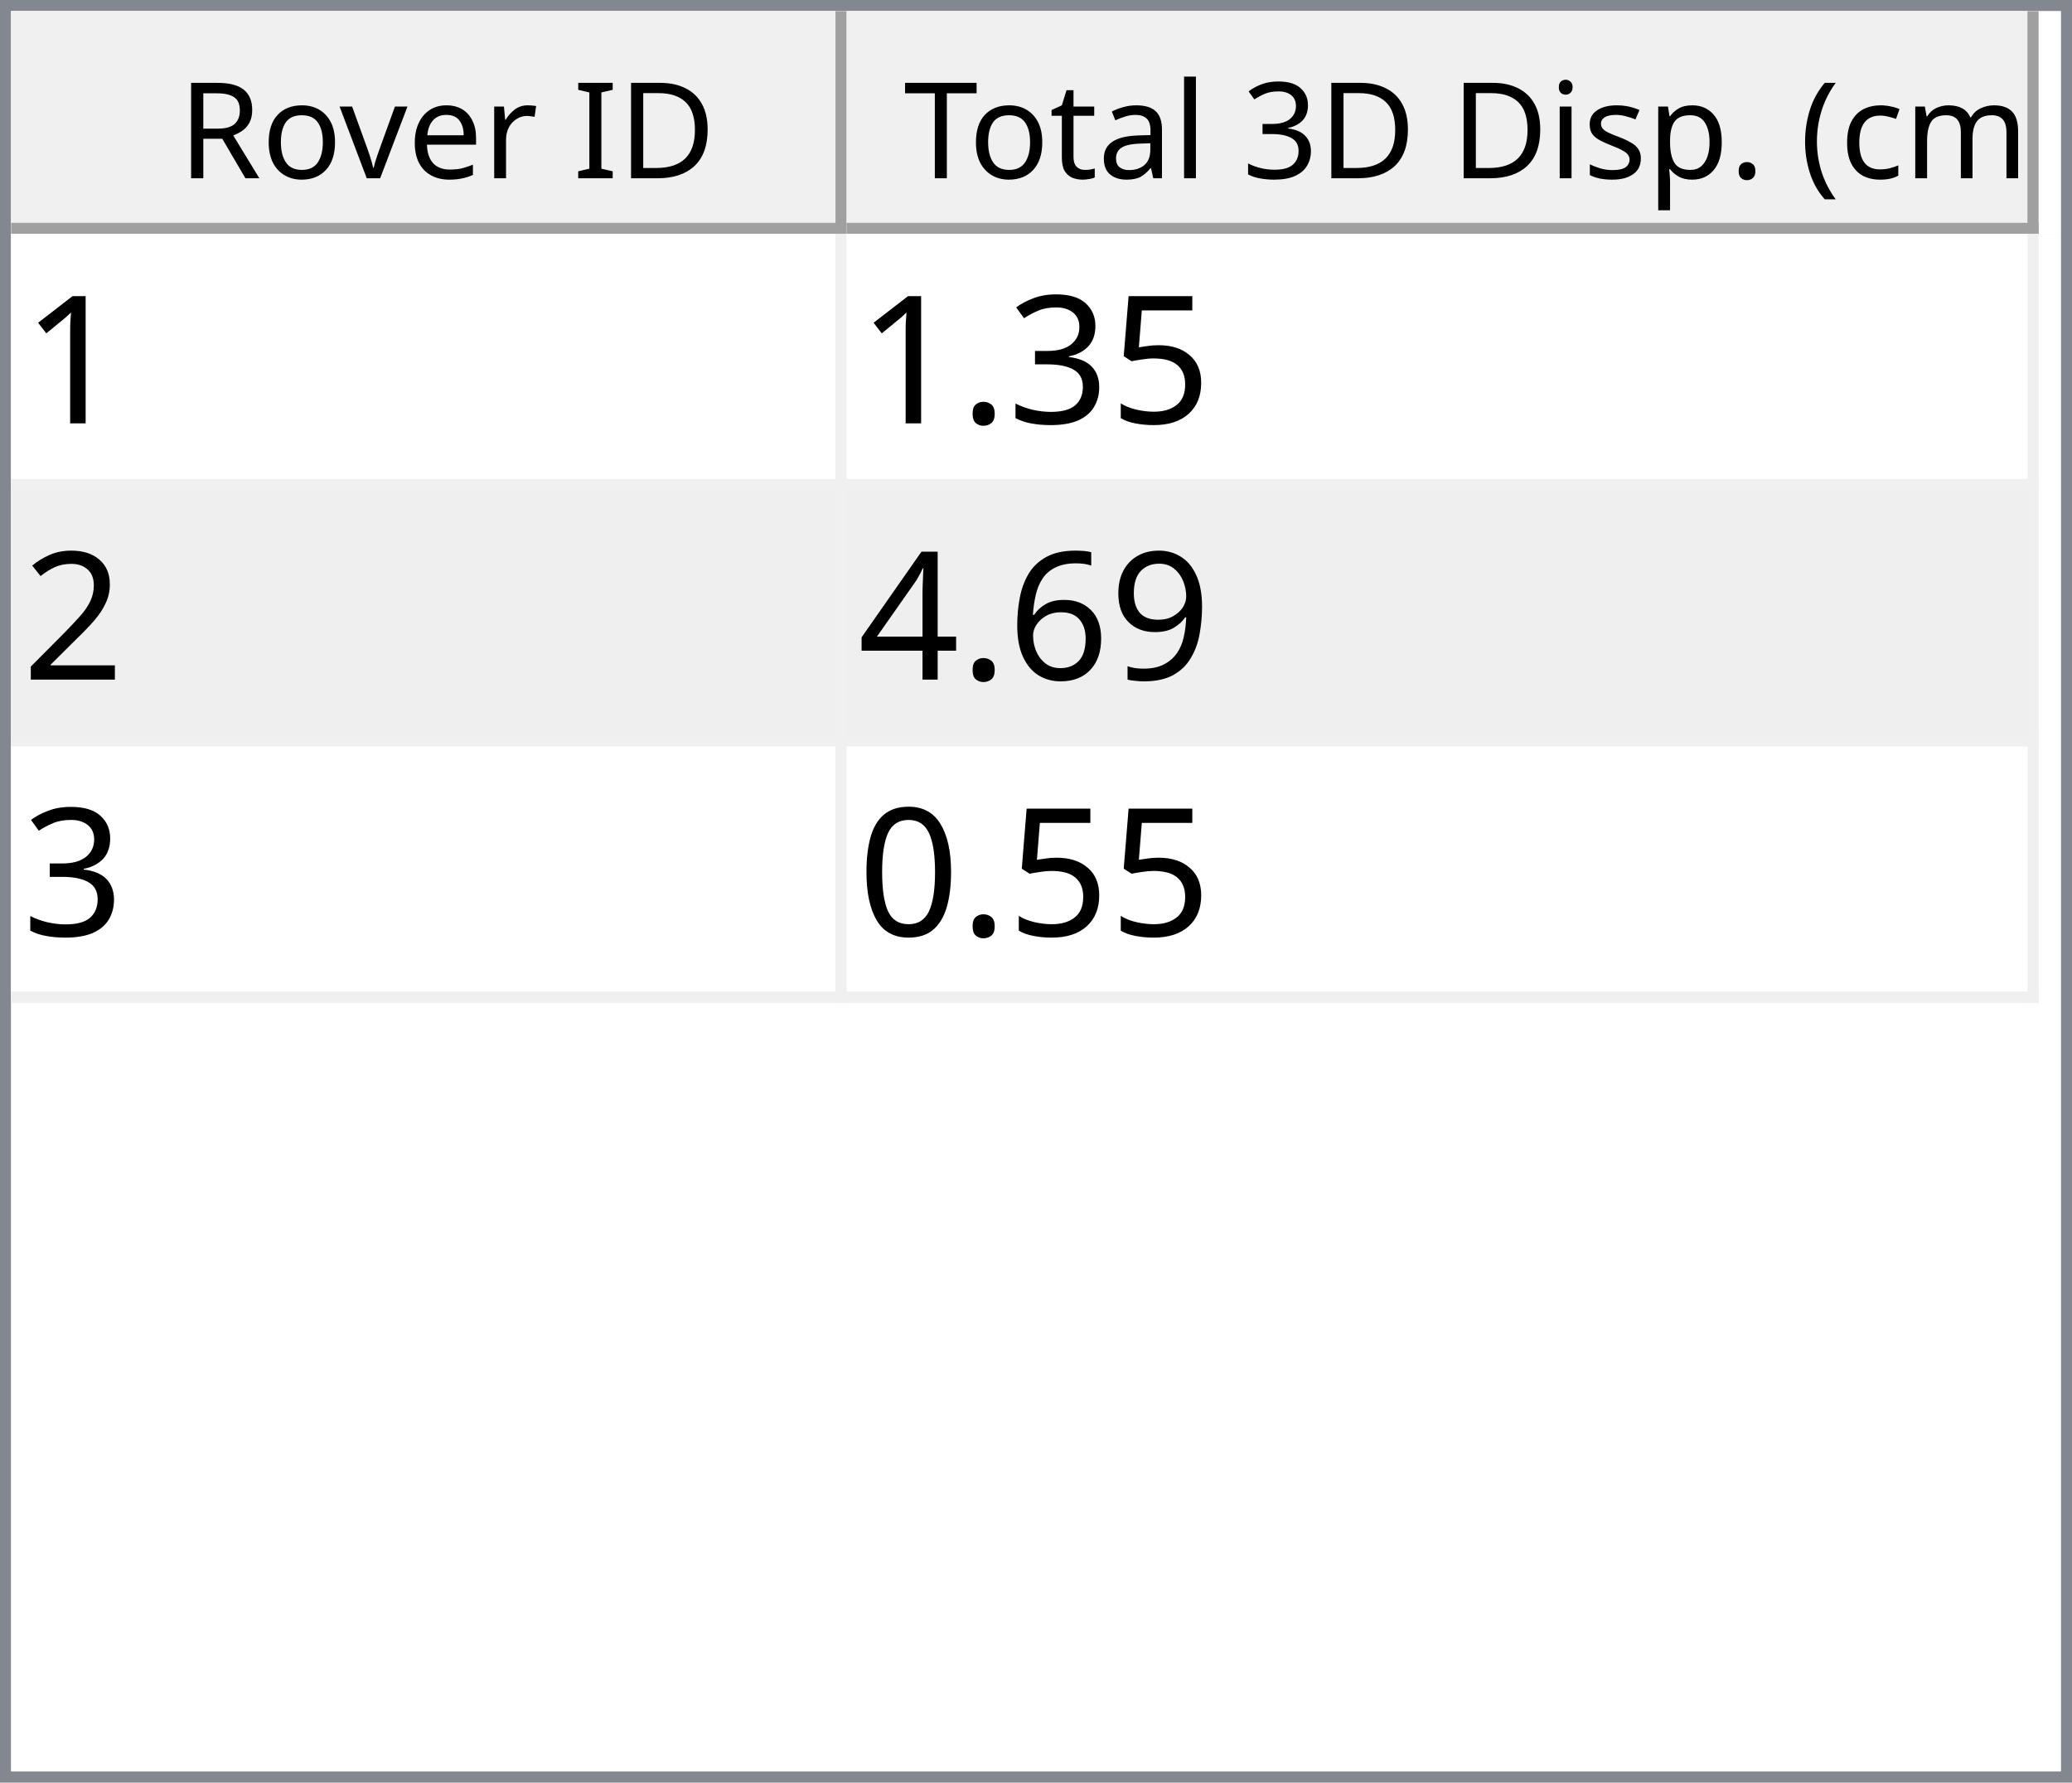
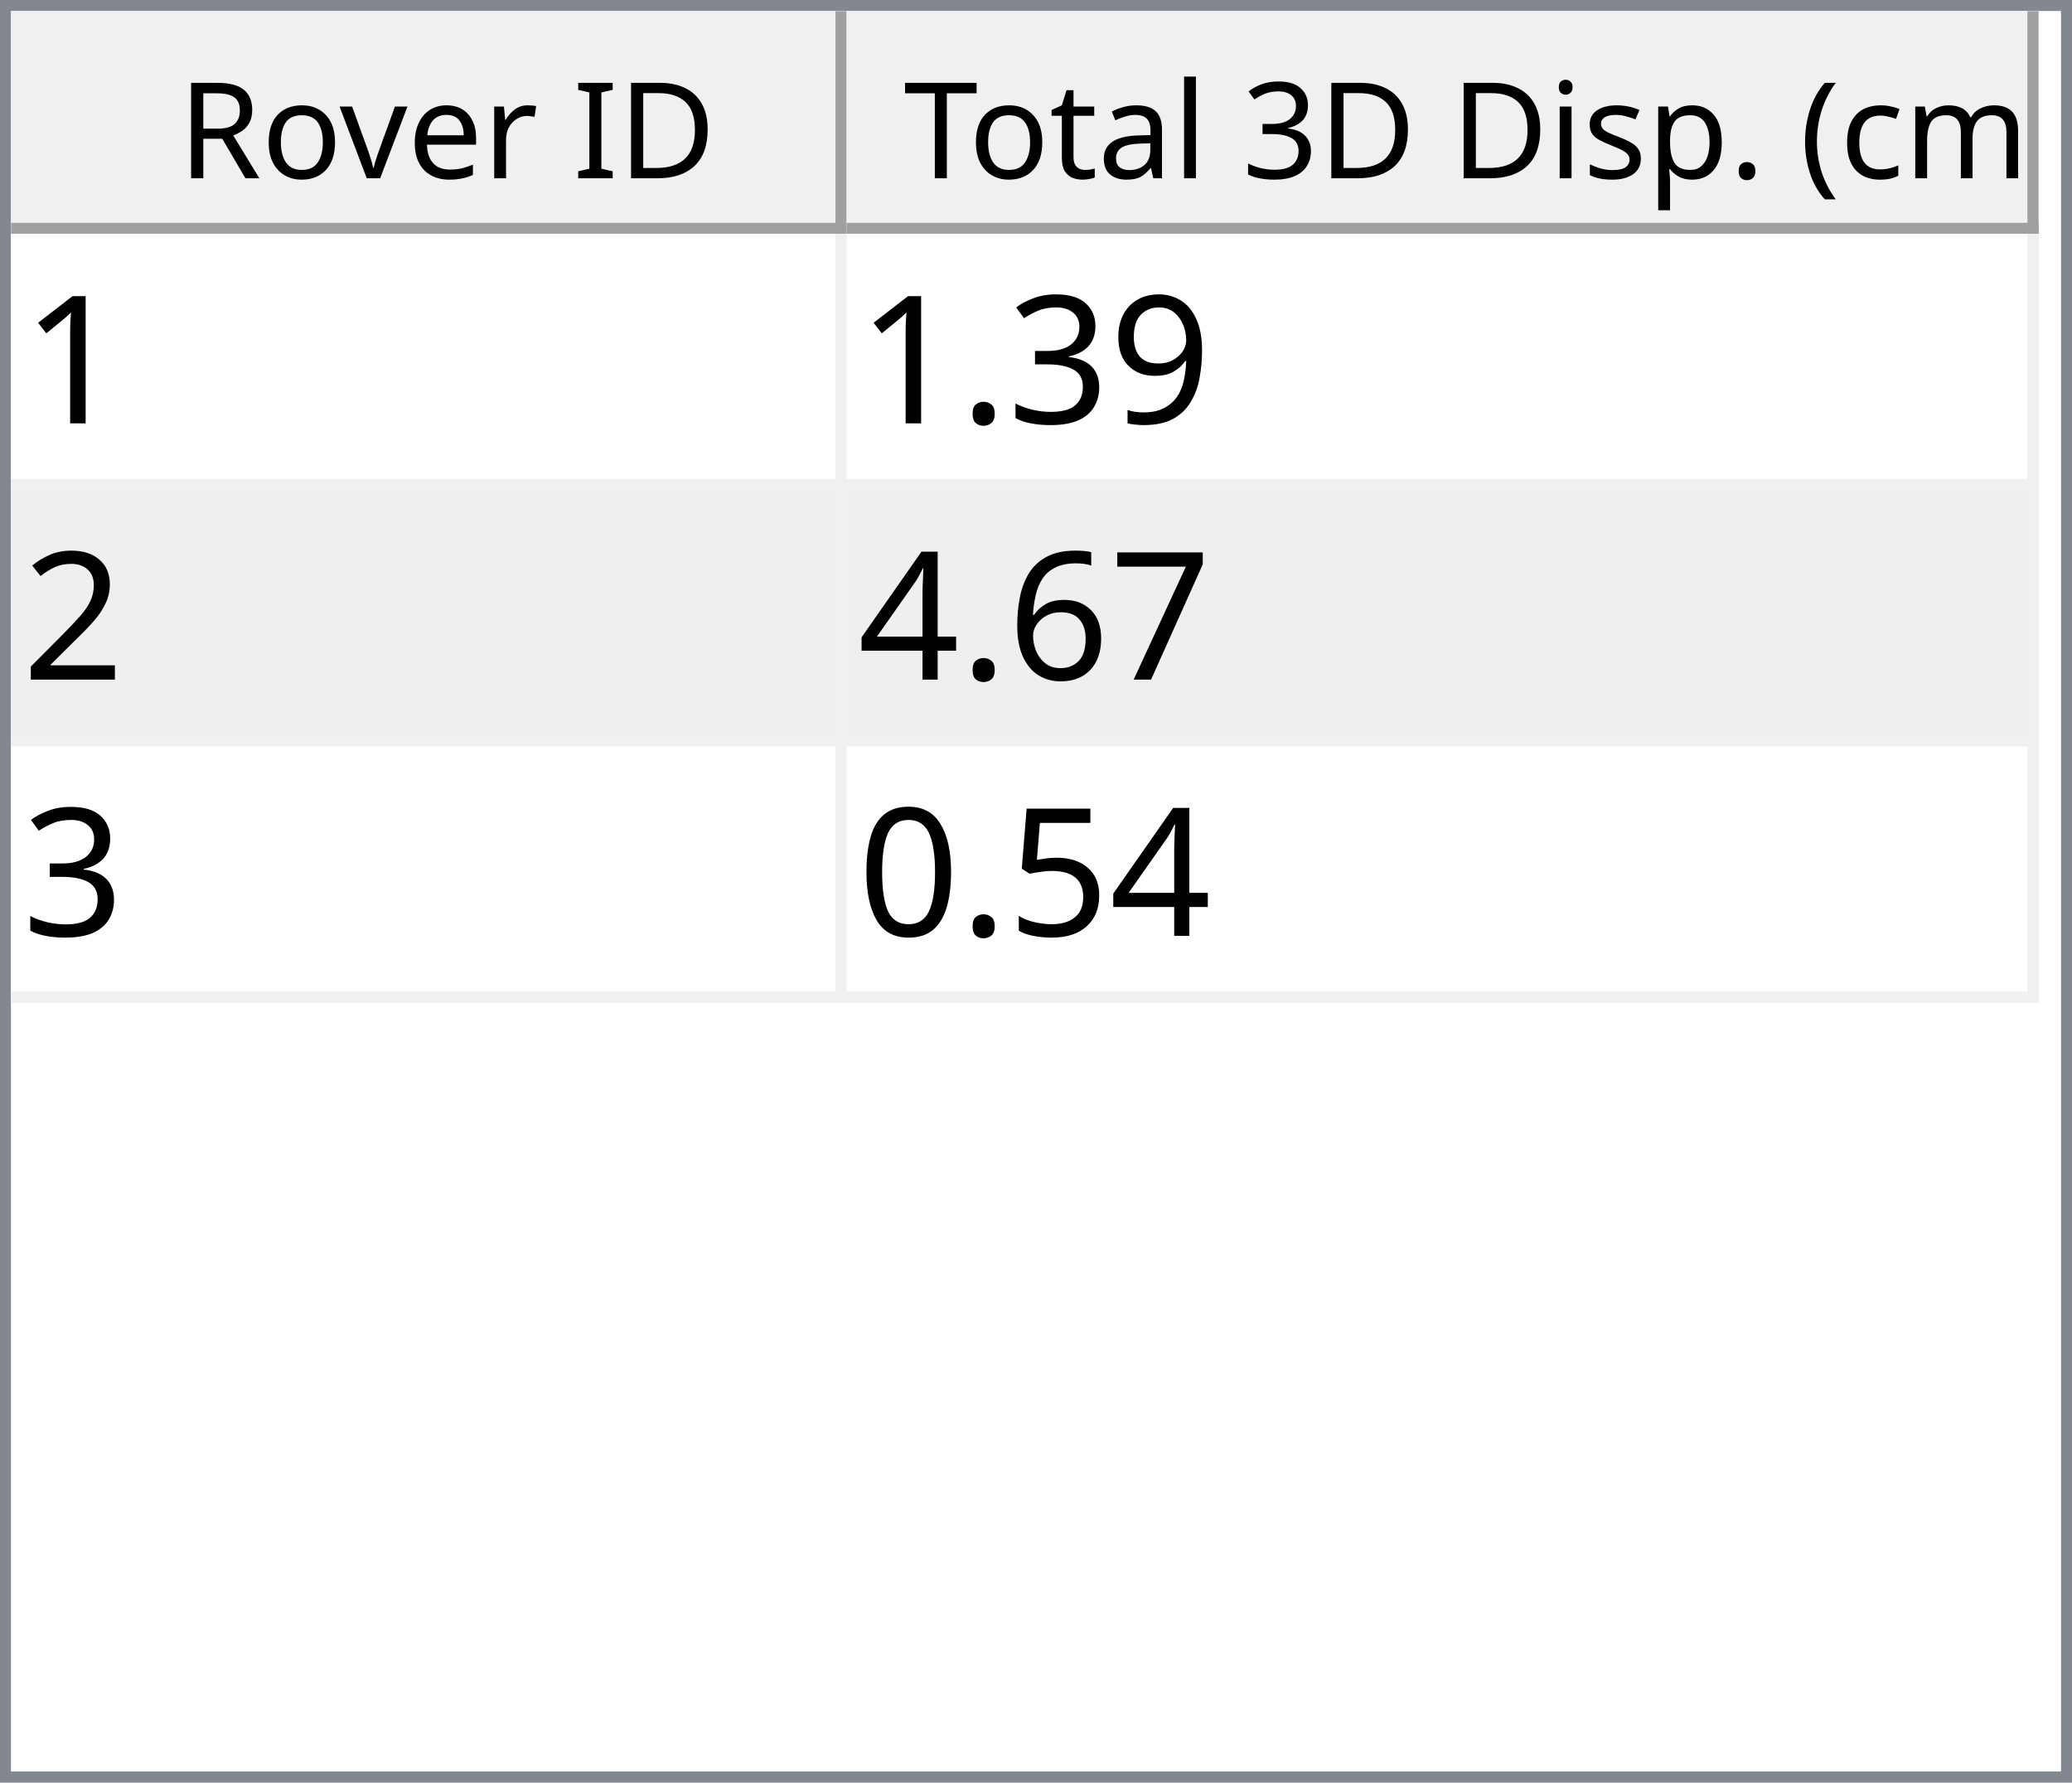
<svg xmlns="http://www.w3.org/2000/svg" style="fill-opacity:1; color-rendering:auto; color-interpolation:auto; text-rendering:auto; stroke:black; stroke-linecap:square; stroke-miterlimit:10; shape-rendering:auto; stroke-opacity:1; fill:black; stroke-dasharray:none; font-weight:normal; stroke-width:1; font-family:'Dialog'; font-style:normal; stroke-linejoin:miter; font-size:12px; stroke-dashoffset:0; image-rendering:auto;" width="186" height="160">
  <defs id="genericDefs" />
  <g>
    <defs id="defs1">
      <clipPath clipPathUnits="userSpaceOnUse" id="clipPath1">
        <path d="M0 0 L186 0 L186 160 L0 160 L0 0 Z" />
      </clipPath>
      <clipPath clipPathUnits="userSpaceOnUse" id="clipPath2">
        <path d="M0 0 L0 160 L186 160 L186 0 Z" />
      </clipPath>
      <clipPath clipPathUnits="userSpaceOnUse" id="clipPath3">
        <path d="M0 0 L0 20 L184 20 L184 0 Z" />
      </clipPath>
      <clipPath clipPathUnits="userSpaceOnUse" id="clipPath4">
        <path d="M0 0 L0 20 L75 20 L75 0 Z" />
      </clipPath>
      <clipPath clipPathUnits="userSpaceOnUse" id="clipPath5">
        <path d="M1 1 L1 19 L74 19 L74 1 Z" />
      </clipPath>
      <clipPath clipPathUnits="userSpaceOnUse" id="clipPath6">
        <path d="M0 0 L0 18 L73 18 L73 0 Z" />
      </clipPath>
      <clipPath clipPathUnits="userSpaceOnUse" id="clipPath7">
        <path d="M-0.5 -0.5 L-0.5 19.5 L74.5 19.5 L74.5 -0.5 Z" />
      </clipPath>
      <clipPath clipPathUnits="userSpaceOnUse" id="clipPath8">
        <path d="M0 0 L0 20 L107 20 L107 0 Z" />
      </clipPath>
      <clipPath clipPathUnits="userSpaceOnUse" id="clipPath9">
        <path d="M1 1 L1 19 L106 19 L106 1 Z" />
      </clipPath>
      <clipPath clipPathUnits="userSpaceOnUse" id="clipPath10">
        <path d="M0 0 L0 18 L105 18 L105 0 Z" />
      </clipPath>
      <clipPath clipPathUnits="userSpaceOnUse" id="clipPath11">
        <path d="M-0.5 -0.5 L-0.5 19.5 L106.5 19.5 L106.5 -0.5 Z" />
      </clipPath>
      <clipPath clipPathUnits="userSpaceOnUse" id="clipPath12">
        <path d="M0 0 L0 138 L184 138 L184 0 Z" />
      </clipPath>
      <clipPath clipPathUnits="userSpaceOnUse" id="clipPath13">
        <path d="M0 0 L0 69 L182 69 L182 0 Z" />
      </clipPath>
      <clipPath clipPathUnits="userSpaceOnUse" id="clipPath14">
        <path d="M-0.5 -0.5 L-0.5 68.5 L181.5 68.5 L181.5 -0.5 Z" />
      </clipPath>
      <clipPath clipPathUnits="userSpaceOnUse" id="clipPath15">
        <path d="M0 0 L0 22 L74 22 L74 0 Z" />
      </clipPath>
      <clipPath clipPathUnits="userSpaceOnUse" id="clipPath16">
        <path d="M0 0 L0 22 L106 22 L106 0 Z" />
      </clipPath>
      <font horiz-adv-x="64.551" id="font1">
        <font-face ascent="107.91" descent="25.098" units-per-em="100" style="font-style:normal; font-family:Segoe UI; font-weight:normal;" />
        <missing-glyph horiz-adv-x="64.551" d="M8.109 0 L8.109 68.266 L56.453 68.266 L56.453 0 L8.109 0 ZM15.328 7.234 L49.219 7.234 L49.219 61.031 L15.328 61.031 L15.328 7.234 Z" />
        <glyph unicode="D" horiz-adv-x="70.117" d="M9.188 0 L9.188 70.016 L28.516 70.016 Q65.531 70.016 65.531 35.891 Q65.531 19.672 55.25 9.836 Q44.969 0 27.734 0 L9.188 0 ZM17.391 62.594 L17.391 7.422 L27.828 7.422 Q41.609 7.422 49.273 14.797 Q56.938 22.172 56.938 35.688 Q56.938 62.594 28.328 62.594 L17.391 62.594 Z" />
        <glyph unicode="I" horiz-adv-x="26.611" d="M17.391 0 L9.188 0 L9.188 70.016 L17.391 70.016 L17.391 0 Z" />
        <glyph unicode=" " horiz-adv-x="27.393" d="" />
        <glyph unicode="r" horiz-adv-x="34.766" d="M34.188 41.891 Q32.078 43.5 28.125 43.5 Q23 43.5 19.555 38.672 Q16.109 33.844 16.109 25.484 L16.109 0 L8.109 0 L8.109 50 L16.109 50 L16.109 39.703 L16.312 39.703 Q18.016 44.969 21.531 47.922 Q25.047 50.875 29.391 50.875 Q32.516 50.875 34.188 50.203 L34.188 41.891 Z" />
        <glyph unicode="e" horiz-adv-x="52.295" d="M48.297 23 L12.984 23 Q13.188 14.656 17.484 10.109 Q21.781 5.562 29.297 5.562 Q37.75 5.562 44.828 11.141 L44.828 3.609 Q38.234 -1.172 27.391 -1.172 Q16.797 -1.172 10.742 5.641 Q4.688 12.453 4.688 24.812 Q4.688 36.469 11.305 43.82 Q17.922 51.172 27.734 51.172 Q37.547 51.172 42.922 44.828 Q48.297 38.484 48.297 27.203 L48.297 23 ZM40.094 29.781 Q40.047 36.719 36.75 40.578 Q33.453 44.438 27.594 44.438 Q21.922 44.438 17.969 40.383 Q14.016 36.328 13.094 29.781 L40.094 29.781 Z" />
        <glyph unicode="v" horiz-adv-x="47.9" d="M47.406 50 L27.484 0 L19.625 0 L0.688 50 L9.469 50 L22.172 13.672 Q23.578 9.672 23.922 6.688 L24.125 6.688 Q24.609 10.453 25.688 13.484 L38.969 50 L47.406 50 Z" />
        <glyph unicode="o" horiz-adv-x="58.594" d="M29 -1.172 Q17.922 -1.172 11.305 5.836 Q4.688 12.844 4.688 24.422 Q4.688 37.016 11.57 44.094 Q18.453 51.172 30.172 51.172 Q41.359 51.172 47.633 44.289 Q53.906 37.406 53.906 25.203 Q53.906 13.234 47.141 6.031 Q40.375 -1.172 29 -1.172 ZM29.594 44.438 Q21.875 44.438 17.383 39.188 Q12.891 33.938 12.891 24.703 Q12.891 15.828 17.43 10.695 Q21.969 5.562 29.594 5.562 Q37.359 5.562 41.531 10.594 Q45.703 15.625 45.703 24.906 Q45.703 34.281 41.531 39.359 Q37.359 44.438 29.594 44.438 Z" />
        <glyph unicode="R" horiz-adv-x="59.814" d="M59.375 0 L49.609 0 L37.891 19.625 Q36.281 22.359 34.766 24.289 Q33.25 26.219 31.664 27.438 Q30.078 28.656 28.25 29.219 Q26.422 29.781 24.125 29.781 L17.391 29.781 L17.391 0 L9.188 0 L9.188 70.016 L30.078 70.016 Q34.672 70.016 38.555 68.867 Q42.438 67.719 45.289 65.375 Q48.141 63.031 49.758 59.547 Q51.375 56.062 51.375 51.375 Q51.375 47.703 50.273 44.656 Q49.172 41.609 47.148 39.211 Q45.125 36.812 42.266 35.133 Q39.406 33.453 35.844 32.516 L35.844 32.328 Q37.594 31.547 38.891 30.547 Q40.188 29.547 41.359 28.18 Q42.531 26.812 43.68 25.078 Q44.828 23.344 46.234 21.047 L59.375 0 ZM17.391 62.594 L17.391 37.203 L28.516 37.203 Q31.594 37.203 34.203 38.133 Q36.812 39.062 38.719 40.797 Q40.625 42.531 41.703 45.047 Q42.781 47.562 42.781 50.688 Q42.781 56.297 39.141 59.445 Q35.5 62.594 28.609 62.594 L17.391 62.594 Z" />
        <glyph unicode=")" horiz-adv-x="30.176" d="M8.297 -15.922 L1.172 -15.922 Q16.406 2.344 16.406 26.812 Q16.406 51.469 1.078 70.016 L8.297 70.016 Q23.531 52.156 23.531 26.703 Q23.531 1.375 8.297 -15.922 Z" />
        <glyph unicode="m" horiz-adv-x="86.133" d="M79.109 0 L71.094 0 L71.094 28.719 Q71.094 37.016 68.531 40.727 Q65.969 44.438 59.906 44.438 Q54.781 44.438 51.195 39.75 Q47.609 35.062 47.609 28.516 L47.609 0 L39.594 0 L39.594 29.688 Q39.594 44.438 28.219 44.438 Q22.953 44.438 19.531 40.016 Q16.109 35.594 16.109 28.516 L16.109 0 L8.109 0 L8.109 50 L16.109 50 L16.109 42.094 L16.312 42.094 Q21.625 51.172 31.844 51.172 Q36.969 51.172 40.773 48.312 Q44.578 45.453 46 40.828 Q51.562 51.172 62.594 51.172 Q79.109 51.172 79.109 30.812 L79.109 0 Z" />
        <glyph unicode="c" horiz-adv-x="46.191" d="M42.188 2.297 Q36.422 -1.172 28.516 -1.172 Q17.828 -1.172 11.258 5.789 Q4.688 12.75 4.688 23.828 Q4.688 36.188 11.766 43.68 Q18.844 51.172 30.672 51.172 Q37.25 51.172 42.281 48.734 L42.281 40.531 Q36.719 44.438 30.375 44.438 Q22.703 44.438 17.797 38.945 Q12.891 33.453 12.891 24.516 Q12.891 15.719 17.508 10.641 Q22.125 5.562 29.891 5.562 Q36.422 5.562 42.188 9.906 L42.188 2.297 Z" />
        <glyph unicode="(" horiz-adv-x="30.176" d="M29.109 -15.922 L21.969 -15.922 Q6.844 1.375 6.844 26.703 Q6.844 52.156 21.969 70.016 L29.203 70.016 Q13.875 51.469 13.875 26.812 Q13.875 2.344 29.109 -15.922 Z" />
        <glyph unicode="." horiz-adv-x="21.68" d="M10.891 -1.078 Q8.641 -1.078 7.055 0.539 Q5.469 2.156 5.469 4.391 Q5.469 6.641 7.055 8.273 Q8.641 9.906 10.891 9.906 Q13.188 9.906 14.797 8.273 Q16.406 6.641 16.406 4.391 Q16.406 2.156 14.797 0.539 Q13.188 -1.078 10.891 -1.078 Z" />
        <glyph unicode="p" horiz-adv-x="58.789" d="M16.312 7.234 L16.109 7.234 L16.109 -23 L8.109 -23 L8.109 50 L16.109 50 L16.109 41.219 L16.312 41.219 Q22.219 51.172 33.594 51.172 Q43.266 51.172 48.688 44.461 Q54.109 37.75 54.109 26.469 Q54.109 13.922 48 6.375 Q41.891 -1.172 31.297 -1.172 Q21.578 -1.172 16.312 7.234 ZM16.109 27.391 L16.109 20.406 Q16.109 14.203 20.141 9.883 Q24.172 5.562 30.375 5.562 Q37.641 5.562 41.773 11.133 Q45.906 16.703 45.906 26.609 Q45.906 34.969 42.047 39.703 Q38.188 44.438 31.594 44.438 Q24.609 44.438 20.359 39.578 Q16.109 34.719 16.109 27.391 Z" />
        <glyph unicode="s" horiz-adv-x="42.432" d="M5.078 1.812 L5.078 10.406 Q11.625 5.562 19.484 5.562 Q30.031 5.562 30.031 12.594 Q30.031 14.594 29.125 15.992 Q28.219 17.391 26.68 18.461 Q25.141 19.531 23.07 20.383 Q21 21.234 18.609 22.172 Q15.281 23.484 12.766 24.828 Q10.25 26.172 8.57 27.859 Q6.891 29.547 6.031 31.695 Q5.172 33.844 5.172 36.719 Q5.172 40.234 6.789 42.945 Q8.406 45.656 11.086 47.484 Q13.766 49.312 17.211 50.242 Q20.656 51.172 24.312 51.172 Q30.812 51.172 35.938 48.922 L35.938 40.828 Q30.422 44.438 23.25 44.438 Q21 44.438 19.195 43.922 Q17.391 43.406 16.094 42.477 Q14.797 41.547 14.086 40.258 Q13.375 38.969 13.375 37.406 Q13.375 35.453 14.086 34.133 Q14.797 32.812 16.164 31.789 Q17.531 30.766 19.484 29.938 Q21.438 29.109 23.922 28.125 Q27.25 26.859 29.883 25.516 Q32.516 24.172 34.375 22.484 Q36.234 20.797 37.234 18.602 Q38.234 16.406 38.234 13.375 Q38.234 9.672 36.602 6.938 Q34.969 4.203 32.234 2.398 Q29.5 0.594 25.93 -0.289 Q22.359 -1.172 18.453 -1.172 Q10.75 -1.172 5.078 1.812 Z" />
        <glyph unicode="i" horiz-adv-x="24.219" d="M12.203 62.703 Q10.062 62.703 8.547 64.164 Q7.031 65.625 7.031 67.875 Q7.031 70.125 8.547 71.609 Q10.062 73.094 12.203 73.094 Q14.406 73.094 15.945 71.609 Q17.484 70.125 17.484 67.875 Q17.484 65.719 15.945 64.211 Q14.406 62.703 12.203 62.703 ZM16.109 0 L8.109 0 L8.109 50 L16.109 50 L16.109 0 Z" />
        <glyph unicode="3" horiz-adv-x="53.906" d="M46.531 19.828 Q46.531 15.094 44.75 11.211 Q42.969 7.328 39.719 4.57 Q36.469 1.812 31.93 0.297 Q27.391 -1.219 21.922 -1.219 Q11.922 -1.219 6 2.594 L6 11.188 Q13.094 5.609 22.219 5.609 Q25.875 5.609 28.828 6.539 Q31.781 7.469 33.906 9.227 Q36.031 10.984 37.18 13.477 Q38.328 15.969 38.328 19.094 Q38.328 32.812 18.797 32.812 L12.984 32.812 L12.984 39.594 L18.5 39.594 Q35.797 39.594 35.797 52.484 Q35.797 64.406 22.609 64.406 Q15.188 64.406 8.688 59.422 L8.688 67.188 Q15.375 71.188 24.609 71.188 Q29 71.188 32.57 69.969 Q36.141 68.75 38.68 66.555 Q41.219 64.359 42.609 61.281 Q44 58.203 44 54.5 Q44 40.672 30.031 36.719 L30.031 36.531 Q33.594 36.141 36.625 34.797 Q39.656 33.453 41.852 31.305 Q44.047 29.156 45.289 26.25 Q46.531 23.344 46.531 19.828 Z" />
        <glyph unicode="l" horiz-adv-x="24.219" d="M16.109 0 L8.109 0 L8.109 74.031 L16.109 74.031 L16.109 0 Z" />
        <glyph unicode="a" horiz-adv-x="50.879" d="M43.891 0 L35.891 0 L35.891 7.812 L35.688 7.812 Q30.469 -1.172 20.312 -1.172 Q12.844 -1.172 8.617 2.781 Q4.391 6.734 4.391 13.281 Q4.391 27.297 20.906 29.594 L35.891 31.688 Q35.891 44.438 25.594 44.438 Q16.547 44.438 9.281 38.281 L9.281 46.484 Q16.656 51.172 26.266 51.172 Q43.891 51.172 43.891 32.516 L43.891 0 ZM35.891 25.297 L23.828 23.641 Q18.266 22.859 15.43 20.875 Q12.594 18.891 12.594 13.875 Q12.594 10.203 15.211 7.883 Q17.828 5.562 22.172 5.562 Q28.125 5.562 32.008 9.742 Q35.891 13.922 35.891 20.312 L35.891 25.297 Z" />
        <glyph unicode="t" horiz-adv-x="33.887" d="M31.297 0.484 Q28.469 -1.078 23.828 -1.078 Q10.688 -1.078 10.688 13.578 L10.688 43.172 L2.094 43.172 L2.094 50 L10.688 50 L10.688 62.203 L18.703 64.797 L18.703 50 L31.297 50 L31.297 43.172 L18.703 43.172 L18.703 14.984 Q18.703 9.969 20.414 7.82 Q22.125 5.672 26.078 5.672 Q29.109 5.672 31.297 7.328 L31.297 0.484 Z" />
        <glyph unicode="T" horiz-adv-x="52.393" d="M50.594 62.594 L30.375 62.594 L30.375 0 L22.172 0 L22.172 62.594 L2 62.594 L2 70.016 L50.594 70.016 L50.594 62.594 Z" />
      </font>
      <font horiz-adv-x="75.0" id="font2">
        <font-face ascent="100.537" descent="21.973" units-per-em="100" style="font-style:normal; font-family:sans-serif; font-weight:normal;" />
        <missing-glyph horiz-adv-x="75.0" d="M12.5 0 L12.5 62.5 L62.5 62.5 L62.5 0 L12.5 0 ZM14.062 1.562 L60.938 1.562 L60.938 60.938 L14.062 60.938 L14.062 1.562 Z" />
        <glyph unicode="1" horiz-adv-x="55.615" d="M37.25 0 L28.469 0 L28.469 56 Q25.297 52.984 20.141 49.953 Q14.984 46.922 10.891 45.406 L10.891 53.906 Q18.266 57.375 23.781 62.305 Q29.297 67.234 31.594 71.875 L37.25 71.875 L37.25 0 Z" />
-         <glyph unicode="5" horiz-adv-x="55.615" d="M4.156 18.75 L13.375 19.531 Q14.406 12.797 18.141 9.398 Q21.875 6 27.156 6 Q33.5 6 37.891 10.789 Q42.281 15.578 42.281 23.484 Q42.281 31 38.062 35.352 Q33.844 39.703 27 39.703 Q22.75 39.703 19.336 37.773 Q15.922 35.844 13.969 32.766 L5.719 33.844 L12.641 70.609 L48.25 70.609 L48.25 62.203 L19.672 62.203 L15.828 42.969 Q22.266 47.469 29.344 47.469 Q38.719 47.469 45.164 40.969 Q51.609 34.469 51.609 24.266 Q51.609 14.547 45.953 7.469 Q39.062 -1.219 27.156 -1.219 Q17.391 -1.219 11.211 4.25 Q5.031 9.719 4.156 18.75 Z" />
+         <glyph unicode="9" horiz-adv-x="55.615" d="M5.469 16.547 L13.922 17.328 Q14.984 11.375 18.016 8.688 Q21.047 6 25.781 6 Q29.828 6 32.883 7.859 Q35.938 9.719 37.891 12.82 Q39.844 15.922 41.164 21.195 Q42.484 26.469 42.484 31.938 Q42.484 32.516 42.438 33.688 Q39.797 29.5 35.234 26.883 Q30.672 24.266 25.344 24.266 Q16.453 24.266 10.305 30.711 Q4.156 37.156 4.156 47.703 Q4.156 58.594 10.578 65.234 Q17 71.875 26.656 71.875 Q33.641 71.875 39.43 68.117 Q45.219 64.359 48.219 57.398 Q51.219 50.438 51.219 37.25 Q51.219 23.531 48.242 15.406 Q45.266 7.281 39.383 3.031 Q33.5 -1.219 25.594 -1.219 Q17.188 -1.219 11.867 3.445 Q6.547 8.109 5.469 16.547 ZM41.453 48.141 Q41.453 55.719 37.43 60.156 Q33.406 64.594 27.734 64.594 Q21.875 64.594 17.531 59.812 Q13.188 55.031 13.188 47.406 Q13.188 40.578 17.312 36.305 Q21.438 32.031 27.484 32.031 Q33.594 32.031 37.523 36.305 Q41.453 40.578 41.453 48.141 Z" />
        <glyph unicode="3" horiz-adv-x="55.615" d="M4.203 18.891 L12.984 20.062 Q14.5 12.594 18.141 9.297 Q21.781 6 27 6 Q33.203 6 37.477 10.297 Q41.75 14.594 41.75 20.953 Q41.75 27 37.797 30.93 Q33.844 34.859 27.734 34.859 Q25.25 34.859 21.531 33.891 L22.516 41.609 Q23.391 41.5 23.922 41.5 Q29.547 41.5 34.039 44.43 Q38.531 47.359 38.531 53.469 Q38.531 58.297 35.258 61.477 Q31.984 64.656 26.812 64.656 Q21.688 64.656 18.266 61.43 Q14.844 58.203 13.875 51.766 L5.078 53.328 Q6.688 62.156 12.398 67.016 Q18.109 71.875 26.609 71.875 Q32.469 71.875 37.398 69.359 Q42.328 66.844 44.945 62.5 Q47.562 58.156 47.562 53.266 Q47.562 48.641 45.07 44.828 Q42.578 41.016 37.703 38.766 Q44.047 37.312 47.562 32.695 Q51.078 28.078 51.078 21.141 Q51.078 11.766 44.242 5.25 Q37.406 -1.266 26.953 -1.266 Q17.531 -1.266 11.305 4.352 Q5.078 9.969 4.203 18.891 Z" />
        <glyph unicode="." horiz-adv-x="27.783" d="M9.078 0 L9.078 10.016 L19.094 10.016 L19.094 0 L9.078 0 Z" />
        <glyph unicode="2" horiz-adv-x="55.615" d="M50.344 8.453 L50.344 0 L3.031 0 Q2.938 3.172 4.047 6.109 Q5.859 10.938 9.836 15.625 Q13.812 20.312 21.344 26.469 Q33.016 36.031 37.117 41.625 Q41.219 47.219 41.219 52.203 Q41.219 57.422 37.477 61.008 Q33.734 64.594 27.734 64.594 Q21.391 64.594 17.578 60.789 Q13.766 56.984 13.719 50.25 L4.688 51.172 Q5.609 61.281 11.664 66.578 Q17.719 71.875 27.938 71.875 Q38.234 71.875 44.242 66.164 Q50.25 60.453 50.25 52 Q50.25 47.703 48.492 43.555 Q46.734 39.406 42.656 34.812 Q38.578 30.219 29.109 22.219 Q21.188 15.578 18.945 13.211 Q16.703 10.844 15.234 8.453 L50.344 8.453 Z" />
-         <glyph unicode="9" horiz-adv-x="55.615" d="M5.469 16.547 L13.922 17.328 Q14.984 11.375 18.016 8.688 Q21.047 6 25.781 6 Q29.828 6 32.883 7.859 Q35.938 9.719 37.891 12.82 Q39.844 15.922 41.164 21.195 Q42.484 26.469 42.484 31.938 Q42.484 32.516 42.438 33.688 Q39.797 29.5 35.234 26.883 Q30.672 24.266 25.344 24.266 Q16.453 24.266 10.305 30.711 Q4.156 37.156 4.156 47.703 Q4.156 58.594 10.578 65.234 Q17 71.875 26.656 71.875 Q33.641 71.875 39.43 68.117 Q45.219 64.359 48.219 57.398 Q51.219 50.438 51.219 37.25 Q51.219 23.531 48.242 15.406 Q45.266 7.281 39.383 3.031 Q33.5 -1.219 25.594 -1.219 Q17.188 -1.219 11.867 3.445 Q6.547 8.109 5.469 16.547 ZM41.453 48.141 Q41.453 55.719 37.43 60.156 Q33.406 64.594 27.734 64.594 Q21.875 64.594 17.531 59.812 Q13.188 55.031 13.188 47.406 Q13.188 40.578 17.312 36.305 Q21.438 32.031 27.484 32.031 Q33.594 32.031 37.523 36.305 Q41.453 40.578 41.453 48.141 Z" />
+         <glyph unicode="7" horiz-adv-x="55.615" d="M4.734 62.203 L4.734 70.656 L51.078 70.656 L51.078 63.812 Q44.234 56.547 37.523 44.484 Q30.812 32.422 27.156 19.672 Q24.516 10.688 23.781 0 L14.75 0 Q14.891 8.453 18.062 20.414 Q21.234 32.375 27.172 43.484 Q33.109 54.594 39.797 62.203 L4.734 62.203 Z" />
        <glyph unicode="6" horiz-adv-x="55.615" d="M49.75 54.047 L41.016 53.375 Q39.844 58.547 37.703 60.891 Q34.125 64.656 28.906 64.656 Q24.703 64.656 21.531 62.312 Q17.391 59.281 14.992 53.469 Q12.594 47.656 12.5 36.922 Q15.672 41.75 20.266 44.094 Q24.859 46.438 29.891 46.438 Q38.672 46.438 44.852 39.969 Q51.031 33.5 51.031 23.25 Q51.031 16.5 48.125 10.719 Q45.219 4.938 40.141 1.859 Q35.062 -1.219 28.609 -1.219 Q17.625 -1.219 10.695 6.859 Q3.766 14.938 3.766 33.5 Q3.766 54.25 11.422 63.672 Q18.109 71.875 29.438 71.875 Q37.891 71.875 43.289 67.141 Q48.688 62.406 49.75 54.047 ZM13.875 23.188 Q13.875 18.656 15.797 14.508 Q17.719 10.359 21.188 8.18 Q24.656 6 28.469 6 Q34.031 6 38.039 10.492 Q42.047 14.984 42.047 22.703 Q42.047 30.125 38.086 34.398 Q34.125 38.672 28.125 38.672 Q22.172 38.672 18.023 34.398 Q13.875 30.125 13.875 23.188 Z" />
        <glyph unicode="4" horiz-adv-x="55.615" d="M32.328 0 L32.328 17.141 L1.266 17.141 L1.266 25.203 L33.938 71.578 L41.109 71.578 L41.109 25.203 L50.781 25.203 L50.781 17.141 L41.109 17.141 L41.109 0 L32.328 0 ZM32.328 25.203 L32.328 57.469 L9.906 25.203 L32.328 25.203 Z" />
+         <glyph unicode="5" horiz-adv-x="55.615" d="M4.156 18.75 L13.375 19.531 Q14.406 12.797 18.141 9.398 Q21.875 6 27.156 6 Q33.5 6 37.891 10.789 Q42.281 15.578 42.281 23.484 Q42.281 31 38.062 35.352 Q33.844 39.703 27 39.703 Q22.75 39.703 19.336 37.773 Q15.922 35.844 13.969 32.766 L5.719 33.844 L12.641 70.609 L48.25 70.609 L48.25 62.203 L19.672 62.203 L15.828 42.969 Q22.266 47.469 29.344 47.469 Q38.719 47.469 45.164 40.969 Q51.609 34.469 51.609 24.266 Q51.609 14.547 45.953 7.469 Q39.062 -1.219 27.156 -1.219 Q17.391 -1.219 11.211 4.25 Q5.031 9.719 4.156 18.75 Z" />
        <glyph unicode="0" horiz-adv-x="55.615" d="M4.156 35.297 Q4.156 48 6.766 55.742 Q9.375 63.484 14.523 67.68 Q19.672 71.875 27.484 71.875 Q33.25 71.875 37.594 69.555 Q41.938 67.234 44.773 62.867 Q47.609 58.5 49.219 52.227 Q50.828 45.953 50.828 35.297 Q50.828 22.703 48.242 14.969 Q45.656 7.234 40.508 3.008 Q35.359 -1.219 27.484 -1.219 Q17.141 -1.219 11.234 6.203 Q4.156 15.141 4.156 35.297 ZM13.188 35.297 Q13.188 17.672 17.312 11.836 Q21.438 6 27.484 6 Q33.547 6 37.672 11.859 Q41.797 17.719 41.797 35.297 Q41.797 52.984 37.672 58.789 Q33.547 64.594 27.391 64.594 Q21.344 64.594 17.719 59.469 Q13.188 52.938 13.188 35.297 Z" />
      </font>
    </defs>
    <g style="fill:white; stroke:white;">
      <rect x="0" y="0" width="186" style="clip-path:url(#clipPath1); stroke:none;" height="160" />
    </g>
    <g style="fill:white; text-rendering:optimizeSpeed; color-rendering:optimizeSpeed; image-rendering:optimizeSpeed; shape-rendering:crispEdges; stroke:white; color-interpolation:sRGB;">
      <rect x="0" width="186" height="160" y="0" style="stroke:none;" />
      <path style="stroke:none;" d="M0 160 L186 160 L186 0 L0 0 Z" />
    </g>
    <g style="fill:rgb(240,240,240); font-family:'Segoe UI'; stroke:rgb(240,240,240);">
      <rect x="0" y="0" width="186" style="clip-path:url(#clipPath2); stroke:none;" height="160" />
    </g>
    <g style="fill:rgb(130,135,144); font-family:'Segoe UI'; stroke:rgb(130,135,144);">
      <path d="M0 0 L186 0 L186 160 L0 160 L0 0 ZM1 1 L185 1 L185 159 L1 159 L1 1 Z" style="fill-rule:evenodd; clip-path:url(#clipPath2); stroke:none;" />
    </g>
    <g style="fill:white; font-family:'Segoe UI'; stroke:white;" transform="translate(1,1)">
      <rect x="0" y="0" width="184" style="clip-path:url(#clipPath3); stroke:none;" height="20" />
    </g>
    <g style="fill:rgb(240,240,240); font-family:'Segoe UI'; stroke:rgb(240,240,240);" transform="translate(1,1)">
      <rect x="0" y="0" width="75" style="clip-path:url(#clipPath4); stroke:none;" height="20" />
    </g>
    <g style="font-family:'Segoe UI';" transform="translate(2,2)">
      <text x="14" xml:space="preserve" y="14" style="clip-path:url(#clipPath6); stroke:none;">Rover ID</text>
    </g>
    <g style="fill:rgb(160,160,160); font-family:'Segoe UI'; stroke:rgb(160,160,160); stroke-linejoin:bevel;" transform="translate(1.5,1.5)">
      <line x1="74" x2="74" y1="0" style="fill:none; clip-path:url(#clipPath7);" y2="19" />
    </g>
    <g style="fill:rgb(160,160,160); font-family:'Segoe UI'; stroke:rgb(160,160,160); stroke-linejoin:bevel;" transform="matrix(1,0,0,1,1,1) translate(0.5,0.5)">
      <line x1="0" x2="74" y1="19" style="fill:none; clip-path:url(#clipPath7);" y2="19" />
    </g>
    <g style="fill:rgb(240,240,240); font-family:'Segoe UI'; stroke:rgb(240,240,240);" transform="translate(76,1)">
      <rect x="0" y="0" width="107" style="clip-path:url(#clipPath8); stroke:none;" height="20" />
    </g>
    <g style="font-family:'Segoe UI';" transform="translate(77,2)">
      <text x="1" xml:space="preserve" y="14" style="clip-path:url(#clipPath10); stroke:none;"> Total 3D Disp. (cm)</text>
    </g>
    <g style="fill:rgb(160,160,160); font-family:'Segoe UI'; stroke:rgb(160,160,160); stroke-linejoin:bevel;" transform="translate(76.5,1.5)">
      <line x1="106" x2="106" y1="0" style="fill:none; clip-path:url(#clipPath11);" y2="19" />
    </g>
    <g style="fill:rgb(160,160,160); font-family:'Segoe UI'; stroke:rgb(160,160,160); stroke-linejoin:bevel;" transform="matrix(1,0,0,1,76,1) translate(0.5,0.5)">
      <line x1="0" x2="106" y1="19" style="fill:none; clip-path:url(#clipPath11);" y2="19" />
    </g>
    <g style="fill:white; font-family:'Segoe UI'; stroke:white;" transform="translate(1,21)">
      <rect x="0" y="0" width="184" style="clip-path:url(#clipPath12); stroke:none;" height="138" />
    </g>
    <g style="fill:rgb(240,240,240); font-size:16px; font-family:sans-serif; stroke:rgb(240,240,240);" transform="translate(1,21)">
      <rect x="0" y="0" width="182" style="clip-path:url(#clipPath13); stroke:none;" height="69" />
      <line transform="translate(0.5,0.5)" x1="0" x2="181" y1="22" style="clip-path:url(#clipPath14); fill:none; stroke-linejoin:bevel;" y2="22" />
    </g>
    <g transform="matrix(1,0,0,1,1,21) translate(0.5,0.5)" style="fill:rgb(240,240,240); font-size:16px; font-family:sans-serif; stroke:rgb(240,240,240); stroke-linejoin:bevel;">
      <line x1="0" x2="181" y1="45" style="fill:none; clip-path:url(#clipPath14);" y2="45" />
    </g>
    <g transform="matrix(1,0,0,1,1,21) translate(0.5,0.5)" style="fill:rgb(240,240,240); font-size:16px; font-family:sans-serif; stroke:rgb(240,240,240); stroke-linejoin:bevel;">
      <line x1="0" x2="181" y1="68" style="fill:none; clip-path:url(#clipPath14);" y2="68" />
    </g>
    <g transform="matrix(1,0,0,1,1,21) translate(0.5,0.5)" style="fill:rgb(240,240,240); font-size:16px; font-family:sans-serif; stroke:rgb(240,240,240); stroke-linejoin:bevel;">
      <line x1="74" x2="74" y1="0" style="fill:none; clip-path:url(#clipPath14);" y2="68" />
    </g>
    <g transform="matrix(1,0,0,1,1,21) translate(0.5,0.5)" style="fill:rgb(240,240,240); font-size:16px; font-family:sans-serif; stroke:rgb(240,240,240); stroke-linejoin:bevel;">
      <line x1="181" x2="181" y1="0" style="fill:none; clip-path:url(#clipPath14);" y2="68" />
    </g>
    <g style="fill:white; font-size:16px; font-family:sans-serif; stroke:white;" transform="matrix(1,0,0,1,1,21)">
      <rect x="0" y="0" width="74" style="clip-path:url(#clipPath15); stroke:none;" height="22" />
      <text x="1" y="17" style="fill:black; clip-path:url(#clipPath15); stroke:none;" xml:space="preserve">1</text>
    </g>
    <g style="fill:white; font-size:16px; font-family:sans-serif; stroke:white;" transform="matrix(1,0,0,1,1,21) translate(75,0)">
      <rect x="0" y="0" width="106" style="clip-path:url(#clipPath16); stroke:none;" height="22" />
-       <text x="1" y="17" style="fill:black; clip-path:url(#clipPath16); stroke:none;" xml:space="preserve">1.35</text>
+       <text x="1" y="17" style="fill:black; clip-path:url(#clipPath16); stroke:none;" xml:space="preserve">1.39</text>
    </g>
    <g style="fill:rgb(239,239,239); font-size:16px; font-family:sans-serif; stroke:rgb(239,239,239);" transform="matrix(1,0,0,1,1,21) translate(0,23)">
      <rect x="0" y="0" width="74" style="clip-path:url(#clipPath15); stroke:none;" height="22" />
      <text x="1" y="17" style="fill:black; clip-path:url(#clipPath15); stroke:none;" xml:space="preserve">2</text>
    </g>
    <g style="fill:rgb(239,239,239); font-size:16px; font-family:sans-serif; stroke:rgb(239,239,239);" transform="matrix(1,0,0,1,1,21) translate(75,23)">
      <rect x="0" y="0" width="106" style="clip-path:url(#clipPath16); stroke:none;" height="22" />
-       <text x="1" y="17" style="fill:black; clip-path:url(#clipPath16); stroke:none;" xml:space="preserve">4.69</text>
+       <text x="1" y="17" style="fill:black; clip-path:url(#clipPath16); stroke:none;" xml:space="preserve">4.67</text>
    </g>
    <g style="fill:white; font-size:16px; font-family:sans-serif; stroke:white;" transform="matrix(1,0,0,1,1,21) translate(0,46)">
      <rect x="0" y="0" width="74" style="clip-path:url(#clipPath15); stroke:none;" height="22" />
      <text x="1" y="17" style="fill:black; clip-path:url(#clipPath15); stroke:none;" xml:space="preserve">3</text>
    </g>
    <g style="fill:white; font-size:16px; font-family:sans-serif; stroke:white;" transform="matrix(1,0,0,1,1,21) translate(75,46)">
      <rect x="0" y="0" width="106" style="clip-path:url(#clipPath16); stroke:none;" height="22" />
-       <text x="1" y="17" style="fill:black; clip-path:url(#clipPath16); stroke:none;" xml:space="preserve">0.55</text>
+       <text x="1" y="17" style="fill:black; clip-path:url(#clipPath16); stroke:none;" xml:space="preserve">0.54</text>
    </g>
  </g>
</svg>
